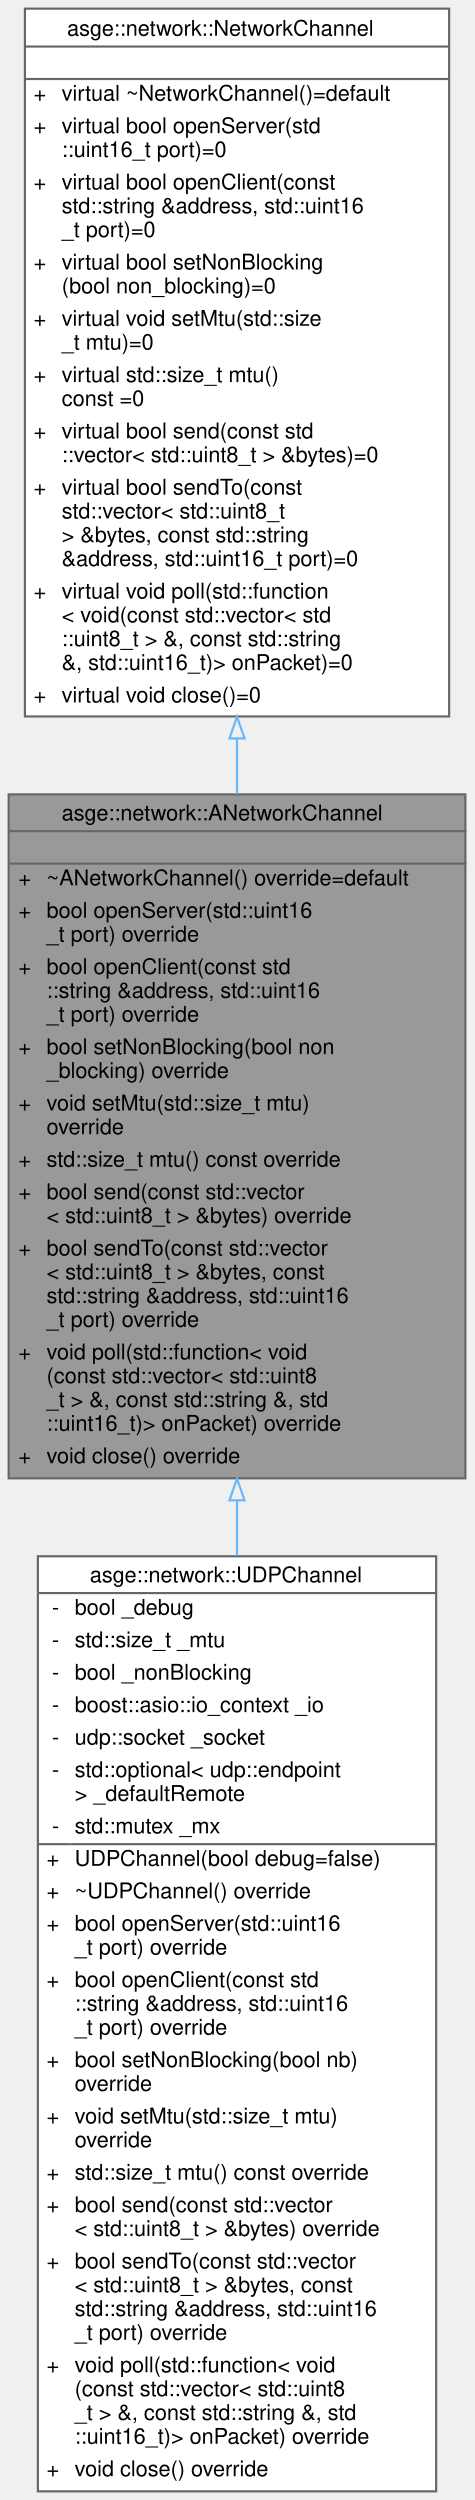
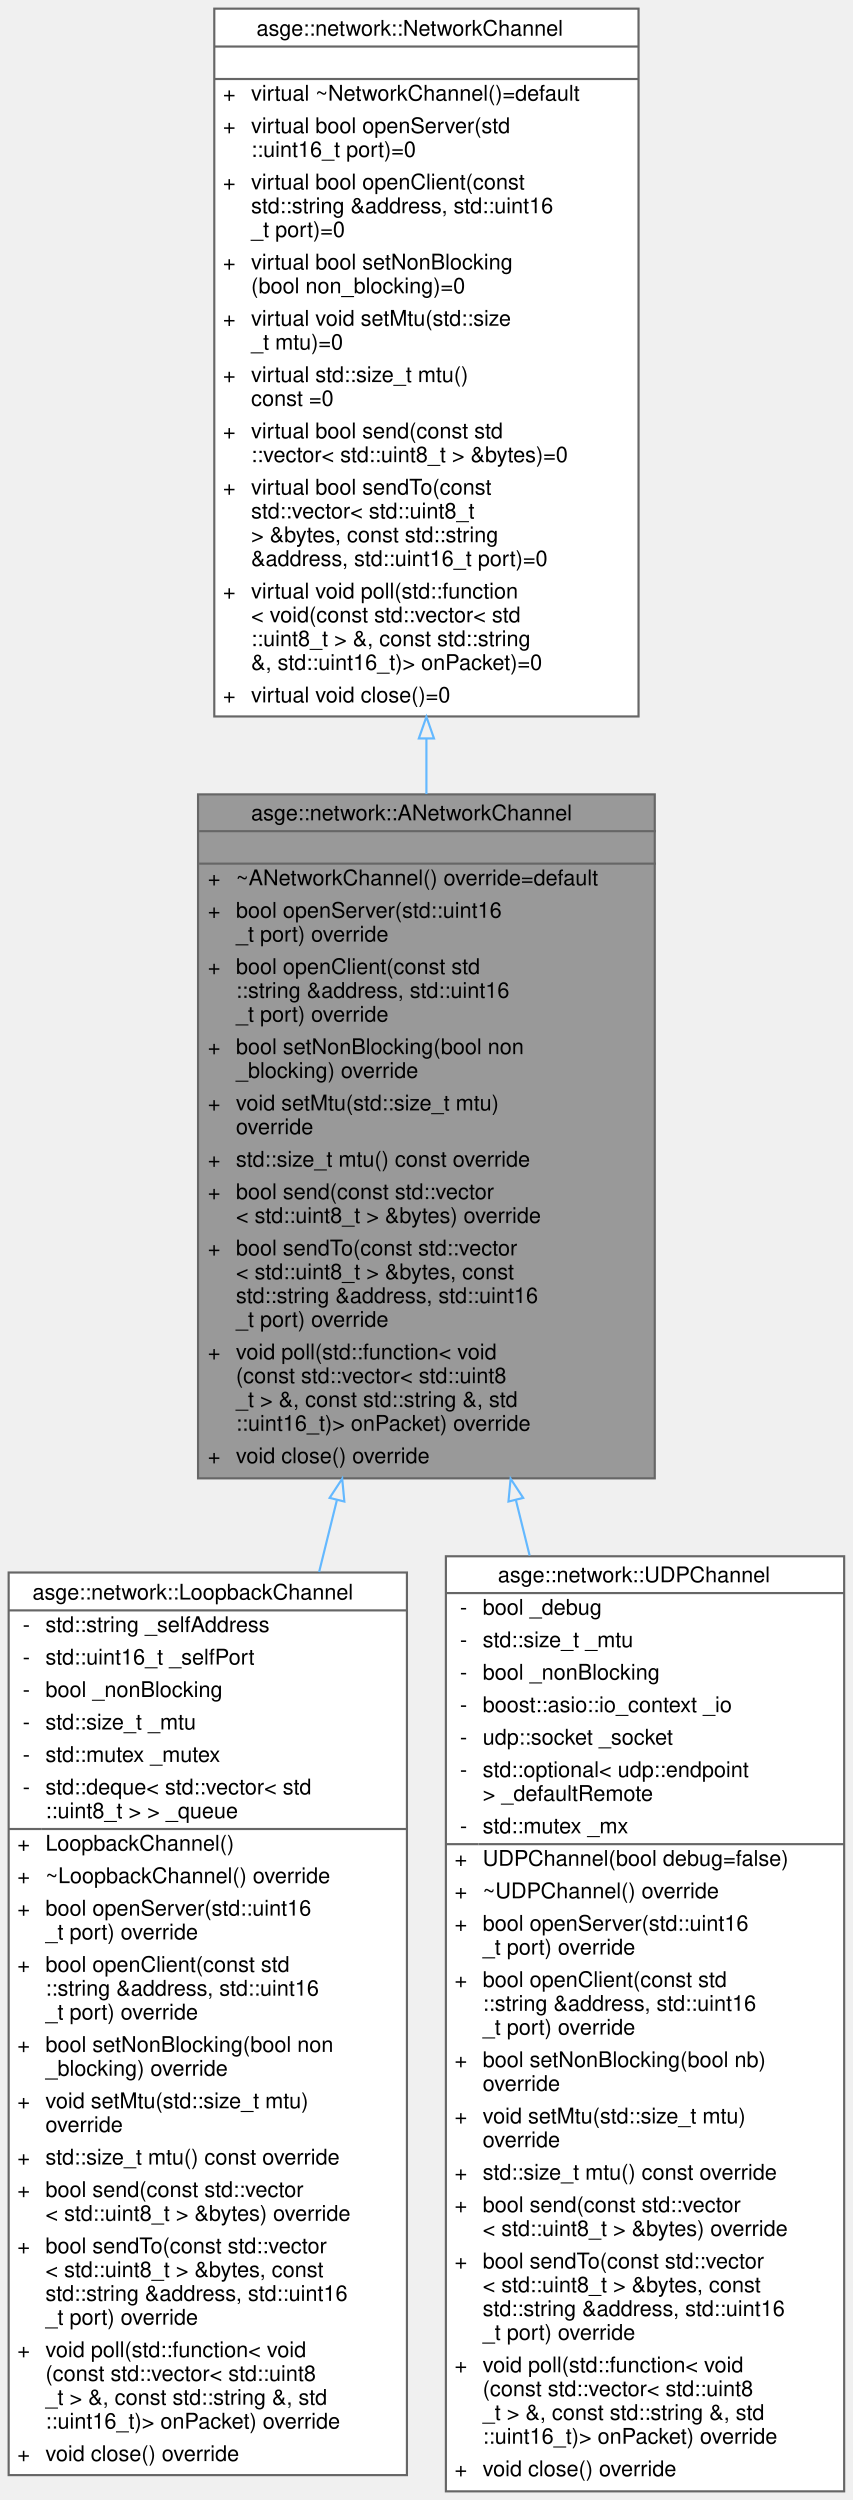
- <svg xmlns="http://www.w3.org/2000/svg" xmlns:xlink="http://www.w3.org/1999/xlink" width="219pt" height="1155pt" viewBox="0.00 0.00 219.00 1155.00">
+ <svg xmlns="http://www.w3.org/2000/svg" xmlns:xlink="http://www.w3.org/1999/xlink" width="394pt" height="1155pt" viewBox="0.00 0.00 394.00 1155.00">
  <g id="graph0" class="graph" transform="scale(1 1) rotate(0) translate(4 1151)">
    <g id="Node000001" class="node">
      <g id="a_Node000001">
        <a xlink:title=" ">
-           <polygon fill="#999999" stroke="transparent" points="211,-784 0,-784 0,-468 211,-468 211,-784" />
-           <text text-anchor="start" x="24.5" y="-772" font-family="Helvetica,sans-Serif" font-size="10.00">asge::network::ANetworkChannel</text>
-           <text text-anchor="start" x="104" y="-757" font-family="Helvetica,sans-Serif" font-size="10.00"> </text>
-           <text text-anchor="start" x="4.5" y="-742" font-family="Helvetica,sans-Serif" font-size="10.00">+</text>
-           <text text-anchor="start" x="17.5" y="-742" font-family="Helvetica,sans-Serif" font-size="10.00">~ANetworkChannel() override=default</text>
-           <text text-anchor="start" x="4.5" y="-727" font-family="Helvetica,sans-Serif" font-size="10.00">+</text>
-           <text text-anchor="start" x="17.5" y="-727" font-family="Helvetica,sans-Serif" font-size="10.00">bool openServer(std::uint16</text>
-           <text text-anchor="start" x="17.5" y="-716" font-family="Helvetica,sans-Serif" font-size="10.00">_t port) override</text>
-           <text text-anchor="start" x="4.5" y="-701" font-family="Helvetica,sans-Serif" font-size="10.00">+</text>
-           <text text-anchor="start" x="17.5" y="-701" font-family="Helvetica,sans-Serif" font-size="10.00">bool openClient(const std</text>
-           <text text-anchor="start" x="17.5" y="-690" font-family="Helvetica,sans-Serif" font-size="10.00">::string &amp;address, std::uint16</text>
-           <text text-anchor="start" x="17.5" y="-679" font-family="Helvetica,sans-Serif" font-size="10.00">_t port) override</text>
-           <text text-anchor="start" x="4.5" y="-664" font-family="Helvetica,sans-Serif" font-size="10.00">+</text>
-           <text text-anchor="start" x="17.5" y="-664" font-family="Helvetica,sans-Serif" font-size="10.00">bool setNonBlocking(bool non</text>
-           <text text-anchor="start" x="17.5" y="-653" font-family="Helvetica,sans-Serif" font-size="10.00">_blocking) override</text>
-           <text text-anchor="start" x="4.5" y="-638" font-family="Helvetica,sans-Serif" font-size="10.00">+</text>
-           <text text-anchor="start" x="17.5" y="-638" font-family="Helvetica,sans-Serif" font-size="10.00">void setMtu(std::size_t mtu)</text>
-           <text text-anchor="start" x="17.5" y="-627" font-family="Helvetica,sans-Serif" font-size="10.00"> override</text>
-           <text text-anchor="start" x="4.5" y="-612" font-family="Helvetica,sans-Serif" font-size="10.00">+</text>
-           <text text-anchor="start" x="17.5" y="-612" font-family="Helvetica,sans-Serif" font-size="10.00">std::size_t mtu() const override</text>
-           <text text-anchor="start" x="4.5" y="-597" font-family="Helvetica,sans-Serif" font-size="10.00">+</text>
-           <text text-anchor="start" x="17.5" y="-597" font-family="Helvetica,sans-Serif" font-size="10.00">bool send(const std::vector</text>
-           <text text-anchor="start" x="17.5" y="-586" font-family="Helvetica,sans-Serif" font-size="10.00">&lt; std::uint8_t &gt; &amp;bytes) override</text>
-           <text text-anchor="start" x="4.5" y="-571" font-family="Helvetica,sans-Serif" font-size="10.00">+</text>
-           <text text-anchor="start" x="17.5" y="-571" font-family="Helvetica,sans-Serif" font-size="10.00">bool sendTo(const std::vector</text>
-           <text text-anchor="start" x="17.5" y="-560" font-family="Helvetica,sans-Serif" font-size="10.00">&lt; std::uint8_t &gt; &amp;bytes, const</text>
-           <text text-anchor="start" x="17.5" y="-549" font-family="Helvetica,sans-Serif" font-size="10.00"> std::string &amp;address, std::uint16</text>
-           <text text-anchor="start" x="17.5" y="-538" font-family="Helvetica,sans-Serif" font-size="10.00">_t port) override</text>
-           <text text-anchor="start" x="4.5" y="-523" font-family="Helvetica,sans-Serif" font-size="10.00">+</text>
-           <text text-anchor="start" x="17.5" y="-523" font-family="Helvetica,sans-Serif" font-size="10.00">void poll(std::function&lt; void</text>
-           <text text-anchor="start" x="17.5" y="-512" font-family="Helvetica,sans-Serif" font-size="10.00">(const std::vector&lt; std::uint8</text>
-           <text text-anchor="start" x="17.5" y="-501" font-family="Helvetica,sans-Serif" font-size="10.00">_t &gt; &amp;, const std::string &amp;, std</text>
-           <text text-anchor="start" x="17.5" y="-490" font-family="Helvetica,sans-Serif" font-size="10.00">::uint16_t)&gt; onPacket) override</text>
-           <text text-anchor="start" x="4.5" y="-475" font-family="Helvetica,sans-Serif" font-size="10.00">+</text>
-           <text text-anchor="start" x="17.5" y="-475" font-family="Helvetica,sans-Serif" font-size="10.00">void close() override</text>
-           <polygon fill="#666666" stroke="#666666" points="0.5,-767 0.5,-767 211.5,-767 211.5,-767 0.5,-767" />
-           <polygon fill="#666666" stroke="#666666" points="0.5,-752 0.5,-752 211.5,-752 211.5,-752 0.5,-752" />
-           <polygon fill="none" stroke="#666666" points="0,-468 0,-784 211,-784 211,-468 0,-468" />
+           <polygon fill="#999999" stroke="transparent" points="298.5,-784 87.5,-784 87.5,-468 298.5,-468 298.5,-784" />
+           <text text-anchor="start" x="112" y="-772" font-family="Helvetica,sans-Serif" font-size="10.00">asge::network::ANetworkChannel</text>
+           <text text-anchor="start" x="191.5" y="-757" font-family="Helvetica,sans-Serif" font-size="10.00"> </text>
+           <text text-anchor="start" x="92" y="-742" font-family="Helvetica,sans-Serif" font-size="10.00">+</text>
+           <text text-anchor="start" x="105" y="-742" font-family="Helvetica,sans-Serif" font-size="10.00">~ANetworkChannel() override=default</text>
+           <text text-anchor="start" x="92" y="-727" font-family="Helvetica,sans-Serif" font-size="10.00">+</text>
+           <text text-anchor="start" x="105" y="-727" font-family="Helvetica,sans-Serif" font-size="10.00">bool openServer(std::uint16</text>
+           <text text-anchor="start" x="105" y="-716" font-family="Helvetica,sans-Serif" font-size="10.00">_t port) override</text>
+           <text text-anchor="start" x="92" y="-701" font-family="Helvetica,sans-Serif" font-size="10.00">+</text>
+           <text text-anchor="start" x="105" y="-701" font-family="Helvetica,sans-Serif" font-size="10.00">bool openClient(const std</text>
+           <text text-anchor="start" x="105" y="-690" font-family="Helvetica,sans-Serif" font-size="10.00">::string &amp;address, std::uint16</text>
+           <text text-anchor="start" x="105" y="-679" font-family="Helvetica,sans-Serif" font-size="10.00">_t port) override</text>
+           <text text-anchor="start" x="92" y="-664" font-family="Helvetica,sans-Serif" font-size="10.00">+</text>
+           <text text-anchor="start" x="105" y="-664" font-family="Helvetica,sans-Serif" font-size="10.00">bool setNonBlocking(bool non</text>
+           <text text-anchor="start" x="105" y="-653" font-family="Helvetica,sans-Serif" font-size="10.00">_blocking) override</text>
+           <text text-anchor="start" x="92" y="-638" font-family="Helvetica,sans-Serif" font-size="10.00">+</text>
+           <text text-anchor="start" x="105" y="-638" font-family="Helvetica,sans-Serif" font-size="10.00">void setMtu(std::size_t mtu)</text>
+           <text text-anchor="start" x="105" y="-627" font-family="Helvetica,sans-Serif" font-size="10.00"> override</text>
+           <text text-anchor="start" x="92" y="-612" font-family="Helvetica,sans-Serif" font-size="10.00">+</text>
+           <text text-anchor="start" x="105" y="-612" font-family="Helvetica,sans-Serif" font-size="10.00">std::size_t mtu() const override</text>
+           <text text-anchor="start" x="92" y="-597" font-family="Helvetica,sans-Serif" font-size="10.00">+</text>
+           <text text-anchor="start" x="105" y="-597" font-family="Helvetica,sans-Serif" font-size="10.00">bool send(const std::vector</text>
+           <text text-anchor="start" x="105" y="-586" font-family="Helvetica,sans-Serif" font-size="10.00">&lt; std::uint8_t &gt; &amp;bytes) override</text>
+           <text text-anchor="start" x="92" y="-571" font-family="Helvetica,sans-Serif" font-size="10.00">+</text>
+           <text text-anchor="start" x="105" y="-571" font-family="Helvetica,sans-Serif" font-size="10.00">bool sendTo(const std::vector</text>
+           <text text-anchor="start" x="105" y="-560" font-family="Helvetica,sans-Serif" font-size="10.00">&lt; std::uint8_t &gt; &amp;bytes, const</text>
+           <text text-anchor="start" x="105" y="-549" font-family="Helvetica,sans-Serif" font-size="10.00"> std::string &amp;address, std::uint16</text>
+           <text text-anchor="start" x="105" y="-538" font-family="Helvetica,sans-Serif" font-size="10.00">_t port) override</text>
+           <text text-anchor="start" x="92" y="-523" font-family="Helvetica,sans-Serif" font-size="10.00">+</text>
+           <text text-anchor="start" x="105" y="-523" font-family="Helvetica,sans-Serif" font-size="10.00">void poll(std::function&lt; void</text>
+           <text text-anchor="start" x="105" y="-512" font-family="Helvetica,sans-Serif" font-size="10.00">(const std::vector&lt; std::uint8</text>
+           <text text-anchor="start" x="105" y="-501" font-family="Helvetica,sans-Serif" font-size="10.00">_t &gt; &amp;, const std::string &amp;, std</text>
+           <text text-anchor="start" x="105" y="-490" font-family="Helvetica,sans-Serif" font-size="10.00">::uint16_t)&gt; onPacket) override</text>
+           <text text-anchor="start" x="92" y="-475" font-family="Helvetica,sans-Serif" font-size="10.00">+</text>
+           <text text-anchor="start" x="105" y="-475" font-family="Helvetica,sans-Serif" font-size="10.00">void close() override</text>
+           <polygon fill="#666666" stroke="#666666" points="88,-767 88,-767 299,-767 299,-767 88,-767" />
+           <polygon fill="#666666" stroke="#666666" points="88,-752 88,-752 299,-752 299,-752 88,-752" />
+           <polygon fill="none" stroke="#666666" points="87.5,-468 87.5,-784 298.5,-784 298.5,-468 87.5,-468" />
        </a>
      </g>
    </g>
    <g id="Node000003" class="node">
      <g id="a_Node000003">
-         <a xlink:href="classasge_1_1network_1_1UDPChannel.html" target="_top" xlink:title="Concrete NetworkChannel based on UDP sockets using Boost.Asio.">
-           <polygon fill="white" stroke="transparent" points="197.5,-432 13.5,-432 13.5,0 197.5,0 197.5,-432" />
-           <text text-anchor="start" x="37.5" y="-420" font-family="Helvetica,sans-Serif" font-size="10.00">asge::network::UDPChannel</text>
-           <text text-anchor="start" x="20" y="-405" font-family="Helvetica,sans-Serif" font-size="10.00">-</text>
-           <text text-anchor="start" x="30.5" y="-405" font-family="Helvetica,sans-Serif" font-size="10.00">bool _debug</text>
-           <text text-anchor="start" x="20" y="-390" font-family="Helvetica,sans-Serif" font-size="10.00">-</text>
-           <text text-anchor="start" x="30.5" y="-390" font-family="Helvetica,sans-Serif" font-size="10.00">std::size_t _mtu</text>
-           <text text-anchor="start" x="20" y="-375" font-family="Helvetica,sans-Serif" font-size="10.00">-</text>
-           <text text-anchor="start" x="30.5" y="-375" font-family="Helvetica,sans-Serif" font-size="10.00">bool _nonBlocking</text>
-           <text text-anchor="start" x="20" y="-360" font-family="Helvetica,sans-Serif" font-size="10.00">-</text>
-           <text text-anchor="start" x="30.5" y="-360" font-family="Helvetica,sans-Serif" font-size="10.00">boost::asio::io_context _io</text>
-           <text text-anchor="start" x="20" y="-345" font-family="Helvetica,sans-Serif" font-size="10.00">-</text>
-           <text text-anchor="start" x="30.5" y="-345" font-family="Helvetica,sans-Serif" font-size="10.00">udp::socket _socket</text>
-           <text text-anchor="start" x="20" y="-330" font-family="Helvetica,sans-Serif" font-size="10.00">-</text>
-           <text text-anchor="start" x="30.5" y="-330" font-family="Helvetica,sans-Serif" font-size="10.00">std::optional&lt; udp::endpoint</text>
-           <text text-anchor="start" x="30.5" y="-319" font-family="Helvetica,sans-Serif" font-size="10.00"> &gt; _defaultRemote</text>
-           <text text-anchor="start" x="20" y="-304" font-family="Helvetica,sans-Serif" font-size="10.00">-</text>
-           <text text-anchor="start" x="30.5" y="-304" font-family="Helvetica,sans-Serif" font-size="10.00">std::mutex _mx</text>
-           <text text-anchor="start" x="17.5" y="-289" font-family="Helvetica,sans-Serif" font-size="10.00">+</text>
-           <text text-anchor="start" x="30.5" y="-289" font-family="Helvetica,sans-Serif" font-size="10.00">UDPChannel(bool debug=false)</text>
-           <text text-anchor="start" x="17.5" y="-274" font-family="Helvetica,sans-Serif" font-size="10.00">+</text>
-           <text text-anchor="start" x="30.5" y="-274" font-family="Helvetica,sans-Serif" font-size="10.00">~UDPChannel() override</text>
-           <text text-anchor="start" x="17.5" y="-259" font-family="Helvetica,sans-Serif" font-size="10.00">+</text>
-           <text text-anchor="start" x="30.5" y="-259" font-family="Helvetica,sans-Serif" font-size="10.00">bool openServer(std::uint16</text>
-           <text text-anchor="start" x="30.5" y="-248" font-family="Helvetica,sans-Serif" font-size="10.00">_t port) override</text>
-           <text text-anchor="start" x="17.5" y="-233" font-family="Helvetica,sans-Serif" font-size="10.00">+</text>
-           <text text-anchor="start" x="30.5" y="-233" font-family="Helvetica,sans-Serif" font-size="10.00">bool openClient(const std</text>
-           <text text-anchor="start" x="30.5" y="-222" font-family="Helvetica,sans-Serif" font-size="10.00">::string &amp;address, std::uint16</text>
-           <text text-anchor="start" x="30.5" y="-211" font-family="Helvetica,sans-Serif" font-size="10.00">_t port) override</text>
-           <text text-anchor="start" x="17.5" y="-196" font-family="Helvetica,sans-Serif" font-size="10.00">+</text>
-           <text text-anchor="start" x="30.5" y="-196" font-family="Helvetica,sans-Serif" font-size="10.00">bool setNonBlocking(bool nb)</text>
-           <text text-anchor="start" x="30.5" y="-185" font-family="Helvetica,sans-Serif" font-size="10.00"> override</text>
-           <text text-anchor="start" x="17.5" y="-170" font-family="Helvetica,sans-Serif" font-size="10.00">+</text>
-           <text text-anchor="start" x="30.5" y="-170" font-family="Helvetica,sans-Serif" font-size="10.00">void setMtu(std::size_t mtu)</text>
-           <text text-anchor="start" x="30.5" y="-159" font-family="Helvetica,sans-Serif" font-size="10.00"> override</text>
-           <text text-anchor="start" x="17.5" y="-144" font-family="Helvetica,sans-Serif" font-size="10.00">+</text>
-           <text text-anchor="start" x="30.5" y="-144" font-family="Helvetica,sans-Serif" font-size="10.00">std::size_t mtu() const override</text>
-           <text text-anchor="start" x="17.5" y="-129" font-family="Helvetica,sans-Serif" font-size="10.00">+</text>
-           <text text-anchor="start" x="30.5" y="-129" font-family="Helvetica,sans-Serif" font-size="10.00">bool send(const std::vector</text>
-           <text text-anchor="start" x="30.5" y="-118" font-family="Helvetica,sans-Serif" font-size="10.00">&lt; std::uint8_t &gt; &amp;bytes) override</text>
-           <text text-anchor="start" x="17.5" y="-103" font-family="Helvetica,sans-Serif" font-size="10.00">+</text>
-           <text text-anchor="start" x="30.5" y="-103" font-family="Helvetica,sans-Serif" font-size="10.00">bool sendTo(const std::vector</text>
-           <text text-anchor="start" x="30.5" y="-92" font-family="Helvetica,sans-Serif" font-size="10.00">&lt; std::uint8_t &gt; &amp;bytes, const</text>
-           <text text-anchor="start" x="30.5" y="-81" font-family="Helvetica,sans-Serif" font-size="10.00"> std::string &amp;address, std::uint16</text>
-           <text text-anchor="start" x="30.5" y="-70" font-family="Helvetica,sans-Serif" font-size="10.00">_t port) override</text>
-           <text text-anchor="start" x="17.5" y="-55" font-family="Helvetica,sans-Serif" font-size="10.00">+</text>
-           <text text-anchor="start" x="30.5" y="-55" font-family="Helvetica,sans-Serif" font-size="10.00">void poll(std::function&lt; void</text>
-           <text text-anchor="start" x="30.5" y="-44" font-family="Helvetica,sans-Serif" font-size="10.00">(const std::vector&lt; std::uint8</text>
-           <text text-anchor="start" x="30.5" y="-33" font-family="Helvetica,sans-Serif" font-size="10.00">_t &gt; &amp;, const std::string &amp;, std</text>
-           <text text-anchor="start" x="30.5" y="-22" font-family="Helvetica,sans-Serif" font-size="10.00">::uint16_t)&gt; onPacket) override</text>
-           <text text-anchor="start" x="17.5" y="-7" font-family="Helvetica,sans-Serif" font-size="10.00">+</text>
-           <text text-anchor="start" x="30.5" y="-7" font-family="Helvetica,sans-Serif" font-size="10.00">void close() override</text>
-           <polygon fill="#666666" stroke="#666666" points="13.5,-415 13.5,-415 197.5,-415 197.5,-415 13.5,-415" />
-           <polygon fill="#666666" stroke="#666666" points="13.5,-299 13.5,-299 28.5,-299 28.5,-299 13.5,-299" />
-           <polygon fill="#666666" stroke="#666666" points="28.5,-299 28.5,-299 197.5,-299 197.5,-299 28.5,-299" />
-           <polygon fill="none" stroke="#666666" points="13.5,0 13.5,-432 197.5,-432 197.5,0 13.5,0" />
+         <a xlink:href="classasge_1_1network_1_1LoopbackChannel.html" target="_top" xlink:title="In-memory echo implementation of NetworkChannel.">
+           <polygon fill="white" stroke="transparent" points="184,-424.5 0,-424.5 0,-7.5 184,-7.5 184,-424.5" />
+           <text text-anchor="start" x="11" y="-412" font-family="Helvetica,sans-Serif" font-size="10.00">asge::network::LoopbackChannel</text>
+           <text text-anchor="start" x="6.5" y="-397" font-family="Helvetica,sans-Serif" font-size="10.00">-</text>
+           <text text-anchor="start" x="17" y="-397" font-family="Helvetica,sans-Serif" font-size="10.00">std::string _selfAddress</text>
+           <text text-anchor="start" x="6.5" y="-382" font-family="Helvetica,sans-Serif" font-size="10.00">-</text>
+           <text text-anchor="start" x="17" y="-382" font-family="Helvetica,sans-Serif" font-size="10.00">std::uint16_t _selfPort</text>
+           <text text-anchor="start" x="6.5" y="-367" font-family="Helvetica,sans-Serif" font-size="10.00">-</text>
+           <text text-anchor="start" x="17" y="-367" font-family="Helvetica,sans-Serif" font-size="10.00">bool _nonBlocking</text>
+           <text text-anchor="start" x="6.5" y="-352" font-family="Helvetica,sans-Serif" font-size="10.00">-</text>
+           <text text-anchor="start" x="17" y="-352" font-family="Helvetica,sans-Serif" font-size="10.00">std::size_t _mtu</text>
+           <text text-anchor="start" x="6.5" y="-337" font-family="Helvetica,sans-Serif" font-size="10.00">-</text>
+           <text text-anchor="start" x="17" y="-337" font-family="Helvetica,sans-Serif" font-size="10.00">std::mutex _mutex</text>
+           <text text-anchor="start" x="6.5" y="-322" font-family="Helvetica,sans-Serif" font-size="10.00">-</text>
+           <text text-anchor="start" x="17" y="-322" font-family="Helvetica,sans-Serif" font-size="10.00">std::deque&lt; std::vector&lt; std</text>
+           <text text-anchor="start" x="17" y="-311" font-family="Helvetica,sans-Serif" font-size="10.00">::uint8_t &gt; &gt; _queue</text>
+           <text text-anchor="start" x="4" y="-296" font-family="Helvetica,sans-Serif" font-size="10.00">+</text>
+           <text text-anchor="start" x="17" y="-296" font-family="Helvetica,sans-Serif" font-size="10.00">LoopbackChannel()</text>
+           <text text-anchor="start" x="4" y="-281" font-family="Helvetica,sans-Serif" font-size="10.00">+</text>
+           <text text-anchor="start" x="17" y="-281" font-family="Helvetica,sans-Serif" font-size="10.00">~LoopbackChannel() override</text>
+           <text text-anchor="start" x="4" y="-266" font-family="Helvetica,sans-Serif" font-size="10.00">+</text>
+           <text text-anchor="start" x="17" y="-266" font-family="Helvetica,sans-Serif" font-size="10.00">bool openServer(std::uint16</text>
+           <text text-anchor="start" x="17" y="-255" font-family="Helvetica,sans-Serif" font-size="10.00">_t port) override</text>
+           <text text-anchor="start" x="4" y="-240" font-family="Helvetica,sans-Serif" font-size="10.00">+</text>
+           <text text-anchor="start" x="17" y="-240" font-family="Helvetica,sans-Serif" font-size="10.00">bool openClient(const std</text>
+           <text text-anchor="start" x="17" y="-229" font-family="Helvetica,sans-Serif" font-size="10.00">::string &amp;address, std::uint16</text>
+           <text text-anchor="start" x="17" y="-218" font-family="Helvetica,sans-Serif" font-size="10.00">_t port) override</text>
+           <text text-anchor="start" x="4" y="-203" font-family="Helvetica,sans-Serif" font-size="10.00">+</text>
+           <text text-anchor="start" x="17" y="-203" font-family="Helvetica,sans-Serif" font-size="10.00">bool setNonBlocking(bool non</text>
+           <text text-anchor="start" x="17" y="-192" font-family="Helvetica,sans-Serif" font-size="10.00">_blocking) override</text>
+           <text text-anchor="start" x="4" y="-177" font-family="Helvetica,sans-Serif" font-size="10.00">+</text>
+           <text text-anchor="start" x="17" y="-177" font-family="Helvetica,sans-Serif" font-size="10.00">void setMtu(std::size_t mtu)</text>
+           <text text-anchor="start" x="17" y="-166" font-family="Helvetica,sans-Serif" font-size="10.00"> override</text>
+           <text text-anchor="start" x="4" y="-151" font-family="Helvetica,sans-Serif" font-size="10.00">+</text>
+           <text text-anchor="start" x="17" y="-151" font-family="Helvetica,sans-Serif" font-size="10.00">std::size_t mtu() const override</text>
+           <text text-anchor="start" x="4" y="-136" font-family="Helvetica,sans-Serif" font-size="10.00">+</text>
+           <text text-anchor="start" x="17" y="-136" font-family="Helvetica,sans-Serif" font-size="10.00">bool send(const std::vector</text>
+           <text text-anchor="start" x="17" y="-125" font-family="Helvetica,sans-Serif" font-size="10.00">&lt; std::uint8_t &gt; &amp;bytes) override</text>
+           <text text-anchor="start" x="4" y="-110" font-family="Helvetica,sans-Serif" font-size="10.00">+</text>
+           <text text-anchor="start" x="17" y="-110" font-family="Helvetica,sans-Serif" font-size="10.00">bool sendTo(const std::vector</text>
+           <text text-anchor="start" x="17" y="-99" font-family="Helvetica,sans-Serif" font-size="10.00">&lt; std::uint8_t &gt; &amp;bytes, const</text>
+           <text text-anchor="start" x="17" y="-88" font-family="Helvetica,sans-Serif" font-size="10.00"> std::string &amp;address, std::uint16</text>
+           <text text-anchor="start" x="17" y="-77" font-family="Helvetica,sans-Serif" font-size="10.00">_t port) override</text>
+           <text text-anchor="start" x="4" y="-62" font-family="Helvetica,sans-Serif" font-size="10.00">+</text>
+           <text text-anchor="start" x="17" y="-62" font-family="Helvetica,sans-Serif" font-size="10.00">void poll(std::function&lt; void</text>
+           <text text-anchor="start" x="17" y="-51" font-family="Helvetica,sans-Serif" font-size="10.00">(const std::vector&lt; std::uint8</text>
+           <text text-anchor="start" x="17" y="-40" font-family="Helvetica,sans-Serif" font-size="10.00">_t &gt; &amp;, const std::string &amp;, std</text>
+           <text text-anchor="start" x="17" y="-29" font-family="Helvetica,sans-Serif" font-size="10.00">::uint16_t)&gt; onPacket) override</text>
+           <text text-anchor="start" x="4" y="-14" font-family="Helvetica,sans-Serif" font-size="10.00">+</text>
+           <text text-anchor="start" x="17" y="-14" font-family="Helvetica,sans-Serif" font-size="10.00">void close() override</text>
+           <polygon fill="#666666" stroke="#666666" points="0,-407 0,-407 184,-407 184,-407 0,-407" />
+           <polygon fill="#666666" stroke="#666666" points="0,-306 0,-306 15,-306 15,-306 0,-306" />
+           <polygon fill="#666666" stroke="#666666" points="15,-306 15,-306 184,-306 184,-306 15,-306" />
+           <polygon fill="none" stroke="#666666" points="0,-7.5 0,-424.5 184,-424.5 184,-7.5 0,-7.5" />
        </a>
      </g>
    </g>
    <g id="edge2_Node000001_Node000003" class="edge">
      <g id="a_edge2_Node000001_Node000003">
        <a xlink:title=" ">
-           <path fill="none" stroke="#63b8ff" d="M105.5,-457.67C105.5,-449.29 105.5,-440.83 105.5,-432.34" />
-           <polygon fill="none" stroke="#63b8ff" points="102,-457.84 105.5,-467.84 109,-457.84 102,-457.84" />
+           <path fill="none" stroke="#63b8ff" d="M151.62,-457.85C148.92,-446.92 146.17,-435.84 143.43,-424.75" />
+           <polygon fill="none" stroke="#63b8ff" points="148.29,-458.97 154.1,-467.84 155.09,-457.29 148.29,-458.97" />
+         </a>
+       </g>
+     </g>
+     <g id="Node000004" class="node">
+       <g id="a_Node000004">
+         <a xlink:href="classasge_1_1network_1_1UDPChannel.html" target="_top" xlink:title="Concrete NetworkChannel based on UDP sockets using Boost.Asio.">
+           <polygon fill="white" stroke="transparent" points="386,-432 202,-432 202,0 386,0 386,-432" />
+           <text text-anchor="start" x="226" y="-420" font-family="Helvetica,sans-Serif" font-size="10.00">asge::network::UDPChannel</text>
+           <text text-anchor="start" x="208.5" y="-405" font-family="Helvetica,sans-Serif" font-size="10.00">-</text>
+           <text text-anchor="start" x="219" y="-405" font-family="Helvetica,sans-Serif" font-size="10.00">bool _debug</text>
+           <text text-anchor="start" x="208.5" y="-390" font-family="Helvetica,sans-Serif" font-size="10.00">-</text>
+           <text text-anchor="start" x="219" y="-390" font-family="Helvetica,sans-Serif" font-size="10.00">std::size_t _mtu</text>
+           <text text-anchor="start" x="208.5" y="-375" font-family="Helvetica,sans-Serif" font-size="10.00">-</text>
+           <text text-anchor="start" x="219" y="-375" font-family="Helvetica,sans-Serif" font-size="10.00">bool _nonBlocking</text>
+           <text text-anchor="start" x="208.5" y="-360" font-family="Helvetica,sans-Serif" font-size="10.00">-</text>
+           <text text-anchor="start" x="219" y="-360" font-family="Helvetica,sans-Serif" font-size="10.00">boost::asio::io_context _io</text>
+           <text text-anchor="start" x="208.5" y="-345" font-family="Helvetica,sans-Serif" font-size="10.00">-</text>
+           <text text-anchor="start" x="219" y="-345" font-family="Helvetica,sans-Serif" font-size="10.00">udp::socket _socket</text>
+           <text text-anchor="start" x="208.5" y="-330" font-family="Helvetica,sans-Serif" font-size="10.00">-</text>
+           <text text-anchor="start" x="219" y="-330" font-family="Helvetica,sans-Serif" font-size="10.00">std::optional&lt; udp::endpoint</text>
+           <text text-anchor="start" x="219" y="-319" font-family="Helvetica,sans-Serif" font-size="10.00"> &gt; _defaultRemote</text>
+           <text text-anchor="start" x="208.5" y="-304" font-family="Helvetica,sans-Serif" font-size="10.00">-</text>
+           <text text-anchor="start" x="219" y="-304" font-family="Helvetica,sans-Serif" font-size="10.00">std::mutex _mx</text>
+           <text text-anchor="start" x="206" y="-289" font-family="Helvetica,sans-Serif" font-size="10.00">+</text>
+           <text text-anchor="start" x="219" y="-289" font-family="Helvetica,sans-Serif" font-size="10.00">UDPChannel(bool debug=false)</text>
+           <text text-anchor="start" x="206" y="-274" font-family="Helvetica,sans-Serif" font-size="10.00">+</text>
+           <text text-anchor="start" x="219" y="-274" font-family="Helvetica,sans-Serif" font-size="10.00">~UDPChannel() override</text>
+           <text text-anchor="start" x="206" y="-259" font-family="Helvetica,sans-Serif" font-size="10.00">+</text>
+           <text text-anchor="start" x="219" y="-259" font-family="Helvetica,sans-Serif" font-size="10.00">bool openServer(std::uint16</text>
+           <text text-anchor="start" x="219" y="-248" font-family="Helvetica,sans-Serif" font-size="10.00">_t port) override</text>
+           <text text-anchor="start" x="206" y="-233" font-family="Helvetica,sans-Serif" font-size="10.00">+</text>
+           <text text-anchor="start" x="219" y="-233" font-family="Helvetica,sans-Serif" font-size="10.00">bool openClient(const std</text>
+           <text text-anchor="start" x="219" y="-222" font-family="Helvetica,sans-Serif" font-size="10.00">::string &amp;address, std::uint16</text>
+           <text text-anchor="start" x="219" y="-211" font-family="Helvetica,sans-Serif" font-size="10.00">_t port) override</text>
+           <text text-anchor="start" x="206" y="-196" font-family="Helvetica,sans-Serif" font-size="10.00">+</text>
+           <text text-anchor="start" x="219" y="-196" font-family="Helvetica,sans-Serif" font-size="10.00">bool setNonBlocking(bool nb)</text>
+           <text text-anchor="start" x="219" y="-185" font-family="Helvetica,sans-Serif" font-size="10.00"> override</text>
+           <text text-anchor="start" x="206" y="-170" font-family="Helvetica,sans-Serif" font-size="10.00">+</text>
+           <text text-anchor="start" x="219" y="-170" font-family="Helvetica,sans-Serif" font-size="10.00">void setMtu(std::size_t mtu)</text>
+           <text text-anchor="start" x="219" y="-159" font-family="Helvetica,sans-Serif" font-size="10.00"> override</text>
+           <text text-anchor="start" x="206" y="-144" font-family="Helvetica,sans-Serif" font-size="10.00">+</text>
+           <text text-anchor="start" x="219" y="-144" font-family="Helvetica,sans-Serif" font-size="10.00">std::size_t mtu() const override</text>
+           <text text-anchor="start" x="206" y="-129" font-family="Helvetica,sans-Serif" font-size="10.00">+</text>
+           <text text-anchor="start" x="219" y="-129" font-family="Helvetica,sans-Serif" font-size="10.00">bool send(const std::vector</text>
+           <text text-anchor="start" x="219" y="-118" font-family="Helvetica,sans-Serif" font-size="10.00">&lt; std::uint8_t &gt; &amp;bytes) override</text>
+           <text text-anchor="start" x="206" y="-103" font-family="Helvetica,sans-Serif" font-size="10.00">+</text>
+           <text text-anchor="start" x="219" y="-103" font-family="Helvetica,sans-Serif" font-size="10.00">bool sendTo(const std::vector</text>
+           <text text-anchor="start" x="219" y="-92" font-family="Helvetica,sans-Serif" font-size="10.00">&lt; std::uint8_t &gt; &amp;bytes, const</text>
+           <text text-anchor="start" x="219" y="-81" font-family="Helvetica,sans-Serif" font-size="10.00"> std::string &amp;address, std::uint16</text>
+           <text text-anchor="start" x="219" y="-70" font-family="Helvetica,sans-Serif" font-size="10.00">_t port) override</text>
+           <text text-anchor="start" x="206" y="-55" font-family="Helvetica,sans-Serif" font-size="10.00">+</text>
+           <text text-anchor="start" x="219" y="-55" font-family="Helvetica,sans-Serif" font-size="10.00">void poll(std::function&lt; void</text>
+           <text text-anchor="start" x="219" y="-44" font-family="Helvetica,sans-Serif" font-size="10.00">(const std::vector&lt; std::uint8</text>
+           <text text-anchor="start" x="219" y="-33" font-family="Helvetica,sans-Serif" font-size="10.00">_t &gt; &amp;, const std::string &amp;, std</text>
+           <text text-anchor="start" x="219" y="-22" font-family="Helvetica,sans-Serif" font-size="10.00">::uint16_t)&gt; onPacket) override</text>
+           <text text-anchor="start" x="206" y="-7" font-family="Helvetica,sans-Serif" font-size="10.00">+</text>
+           <text text-anchor="start" x="219" y="-7" font-family="Helvetica,sans-Serif" font-size="10.00">void close() override</text>
+           <polygon fill="#666666" stroke="#666666" points="202,-415 202,-415 386,-415 386,-415 202,-415" />
+           <polygon fill="#666666" stroke="#666666" points="202,-299 202,-299 217,-299 217,-299 202,-299" />
+           <polygon fill="#666666" stroke="#666666" points="217,-299 217,-299 386,-299 386,-299 217,-299" />
+           <polygon fill="none" stroke="#666666" points="202,0 202,-432 386,-432 386,0 202,0" />
+         </a>
+       </g>
+     </g>
+     <g id="edge3_Node000001_Node000004" class="edge">
+       <g id="a_edge3_Node000001_Node000004">
+         <a xlink:title=" ">
+           <path fill="none" stroke="#63b8ff" d="M234.35,-457.94C236.45,-449.48 238.57,-440.92 240.69,-432.34" />
+           <polygon fill="none" stroke="#63b8ff" points="230.91,-457.29 231.9,-467.84 237.71,-458.97 230.91,-457.29" />
        </a>
      </g>
    </g>
    <g id="Node000002" class="node">
      <g id="a_Node000002">
        <a xlink:href="classasge_1_1network_1_1NetworkChannel.html" target="_top" xlink:title="Abstract base class for low-level communication channels.">
-           <polygon fill="white" stroke="transparent" points="203.5,-1147 7.5,-1147 7.5,-820 203.5,-820 203.5,-1147" />
-           <text text-anchor="start" x="27" y="-1134.5" font-family="Helvetica,sans-Serif" font-size="10.00">asge::network::NetworkChannel</text>
-           <text text-anchor="start" x="103.5" y="-1119.5" font-family="Helvetica,sans-Serif" font-size="10.00"> </text>
-           <text text-anchor="start" x="11.5" y="-1104.5" font-family="Helvetica,sans-Serif" font-size="10.00">+</text>
-           <text text-anchor="start" x="24.5" y="-1104.5" font-family="Helvetica,sans-Serif" font-size="10.00">virtual ~NetworkChannel()=default</text>
-           <text text-anchor="start" x="11.5" y="-1089.5" font-family="Helvetica,sans-Serif" font-size="10.00">+</text>
-           <text text-anchor="start" x="24.5" y="-1089.5" font-family="Helvetica,sans-Serif" font-size="10.00">virtual bool openServer(std</text>
-           <text text-anchor="start" x="24.5" y="-1078.5" font-family="Helvetica,sans-Serif" font-size="10.00">::uint16_t port)=0</text>
-           <text text-anchor="start" x="11.5" y="-1063.5" font-family="Helvetica,sans-Serif" font-size="10.00">+</text>
-           <text text-anchor="start" x="24.5" y="-1063.5" font-family="Helvetica,sans-Serif" font-size="10.00">virtual bool openClient(const</text>
-           <text text-anchor="start" x="24.5" y="-1052.5" font-family="Helvetica,sans-Serif" font-size="10.00"> std::string &amp;address, std::uint16</text>
-           <text text-anchor="start" x="24.5" y="-1041.5" font-family="Helvetica,sans-Serif" font-size="10.00">_t port)=0</text>
-           <text text-anchor="start" x="11.5" y="-1026.5" font-family="Helvetica,sans-Serif" font-size="10.00">+</text>
-           <text text-anchor="start" x="24.5" y="-1026.5" font-family="Helvetica,sans-Serif" font-size="10.00">virtual bool setNonBlocking</text>
-           <text text-anchor="start" x="24.5" y="-1015.5" font-family="Helvetica,sans-Serif" font-size="10.00">(bool non_blocking)=0</text>
-           <text text-anchor="start" x="11.5" y="-1000.5" font-family="Helvetica,sans-Serif" font-size="10.00">+</text>
-           <text text-anchor="start" x="24.5" y="-1000.5" font-family="Helvetica,sans-Serif" font-size="10.00">virtual void setMtu(std::size</text>
-           <text text-anchor="start" x="24.5" y="-989.5" font-family="Helvetica,sans-Serif" font-size="10.00">_t mtu)=0</text>
-           <text text-anchor="start" x="11.5" y="-974.5" font-family="Helvetica,sans-Serif" font-size="10.00">+</text>
-           <text text-anchor="start" x="24.5" y="-974.5" font-family="Helvetica,sans-Serif" font-size="10.00">virtual std::size_t mtu()</text>
-           <text text-anchor="start" x="24.5" y="-963.5" font-family="Helvetica,sans-Serif" font-size="10.00"> const =0</text>
-           <text text-anchor="start" x="11.5" y="-948.5" font-family="Helvetica,sans-Serif" font-size="10.00">+</text>
-           <text text-anchor="start" x="24.5" y="-948.5" font-family="Helvetica,sans-Serif" font-size="10.00">virtual bool send(const std</text>
-           <text text-anchor="start" x="24.5" y="-937.5" font-family="Helvetica,sans-Serif" font-size="10.00">::vector&lt; std::uint8_t &gt; &amp;bytes)=0</text>
-           <text text-anchor="start" x="11.5" y="-922.5" font-family="Helvetica,sans-Serif" font-size="10.00">+</text>
-           <text text-anchor="start" x="24.5" y="-922.5" font-family="Helvetica,sans-Serif" font-size="10.00">virtual bool sendTo(const</text>
-           <text text-anchor="start" x="24.5" y="-911.5" font-family="Helvetica,sans-Serif" font-size="10.00"> std::vector&lt; std::uint8_t</text>
-           <text text-anchor="start" x="24.5" y="-900.5" font-family="Helvetica,sans-Serif" font-size="10.00"> &gt; &amp;bytes, const std::string</text>
-           <text text-anchor="start" x="24.5" y="-889.5" font-family="Helvetica,sans-Serif" font-size="10.00"> &amp;address, std::uint16_t port)=0</text>
-           <text text-anchor="start" x="11.5" y="-874.5" font-family="Helvetica,sans-Serif" font-size="10.00">+</text>
-           <text text-anchor="start" x="24.5" y="-874.5" font-family="Helvetica,sans-Serif" font-size="10.00">virtual void poll(std::function</text>
-           <text text-anchor="start" x="24.5" y="-863.5" font-family="Helvetica,sans-Serif" font-size="10.00">&lt; void(const std::vector&lt; std</text>
-           <text text-anchor="start" x="24.5" y="-852.5" font-family="Helvetica,sans-Serif" font-size="10.00">::uint8_t &gt; &amp;, const std::string</text>
-           <text text-anchor="start" x="24.5" y="-841.5" font-family="Helvetica,sans-Serif" font-size="10.00"> &amp;, std::uint16_t)&gt; onPacket)=0</text>
-           <text text-anchor="start" x="11.5" y="-826.5" font-family="Helvetica,sans-Serif" font-size="10.00">+</text>
-           <text text-anchor="start" x="24.5" y="-826.5" font-family="Helvetica,sans-Serif" font-size="10.00">virtual void close()=0</text>
-           <polygon fill="#666666" stroke="#666666" points="7.5,-1129.5 7.5,-1129.5 203.5,-1129.5 203.5,-1129.5 7.5,-1129.5" />
-           <polygon fill="#666666" stroke="#666666" points="7.5,-1114.5 7.5,-1114.5 203.5,-1114.5 203.5,-1114.5 7.5,-1114.5" />
-           <polygon fill="none" stroke="#666666" points="7.5,-820 7.5,-1147 203.5,-1147 203.5,-820 7.5,-820" />
+           <polygon fill="white" stroke="transparent" points="291,-1147 95,-1147 95,-820 291,-820 291,-1147" />
+           <text text-anchor="start" x="114.5" y="-1134.5" font-family="Helvetica,sans-Serif" font-size="10.00">asge::network::NetworkChannel</text>
+           <text text-anchor="start" x="191" y="-1119.5" font-family="Helvetica,sans-Serif" font-size="10.00"> </text>
+           <text text-anchor="start" x="99" y="-1104.5" font-family="Helvetica,sans-Serif" font-size="10.00">+</text>
+           <text text-anchor="start" x="112" y="-1104.5" font-family="Helvetica,sans-Serif" font-size="10.00">virtual ~NetworkChannel()=default</text>
+           <text text-anchor="start" x="99" y="-1089.5" font-family="Helvetica,sans-Serif" font-size="10.00">+</text>
+           <text text-anchor="start" x="112" y="-1089.5" font-family="Helvetica,sans-Serif" font-size="10.00">virtual bool openServer(std</text>
+           <text text-anchor="start" x="112" y="-1078.5" font-family="Helvetica,sans-Serif" font-size="10.00">::uint16_t port)=0</text>
+           <text text-anchor="start" x="99" y="-1063.5" font-family="Helvetica,sans-Serif" font-size="10.00">+</text>
+           <text text-anchor="start" x="112" y="-1063.5" font-family="Helvetica,sans-Serif" font-size="10.00">virtual bool openClient(const</text>
+           <text text-anchor="start" x="112" y="-1052.5" font-family="Helvetica,sans-Serif" font-size="10.00"> std::string &amp;address, std::uint16</text>
+           <text text-anchor="start" x="112" y="-1041.5" font-family="Helvetica,sans-Serif" font-size="10.00">_t port)=0</text>
+           <text text-anchor="start" x="99" y="-1026.5" font-family="Helvetica,sans-Serif" font-size="10.00">+</text>
+           <text text-anchor="start" x="112" y="-1026.5" font-family="Helvetica,sans-Serif" font-size="10.00">virtual bool setNonBlocking</text>
+           <text text-anchor="start" x="112" y="-1015.5" font-family="Helvetica,sans-Serif" font-size="10.00">(bool non_blocking)=0</text>
+           <text text-anchor="start" x="99" y="-1000.5" font-family="Helvetica,sans-Serif" font-size="10.00">+</text>
+           <text text-anchor="start" x="112" y="-1000.5" font-family="Helvetica,sans-Serif" font-size="10.00">virtual void setMtu(std::size</text>
+           <text text-anchor="start" x="112" y="-989.5" font-family="Helvetica,sans-Serif" font-size="10.00">_t mtu)=0</text>
+           <text text-anchor="start" x="99" y="-974.5" font-family="Helvetica,sans-Serif" font-size="10.00">+</text>
+           <text text-anchor="start" x="112" y="-974.5" font-family="Helvetica,sans-Serif" font-size="10.00">virtual std::size_t mtu()</text>
+           <text text-anchor="start" x="112" y="-963.5" font-family="Helvetica,sans-Serif" font-size="10.00"> const =0</text>
+           <text text-anchor="start" x="99" y="-948.5" font-family="Helvetica,sans-Serif" font-size="10.00">+</text>
+           <text text-anchor="start" x="112" y="-948.5" font-family="Helvetica,sans-Serif" font-size="10.00">virtual bool send(const std</text>
+           <text text-anchor="start" x="112" y="-937.5" font-family="Helvetica,sans-Serif" font-size="10.00">::vector&lt; std::uint8_t &gt; &amp;bytes)=0</text>
+           <text text-anchor="start" x="99" y="-922.5" font-family="Helvetica,sans-Serif" font-size="10.00">+</text>
+           <text text-anchor="start" x="112" y="-922.5" font-family="Helvetica,sans-Serif" font-size="10.00">virtual bool sendTo(const</text>
+           <text text-anchor="start" x="112" y="-911.5" font-family="Helvetica,sans-Serif" font-size="10.00"> std::vector&lt; std::uint8_t</text>
+           <text text-anchor="start" x="112" y="-900.5" font-family="Helvetica,sans-Serif" font-size="10.00"> &gt; &amp;bytes, const std::string</text>
+           <text text-anchor="start" x="112" y="-889.5" font-family="Helvetica,sans-Serif" font-size="10.00"> &amp;address, std::uint16_t port)=0</text>
+           <text text-anchor="start" x="99" y="-874.5" font-family="Helvetica,sans-Serif" font-size="10.00">+</text>
+           <text text-anchor="start" x="112" y="-874.5" font-family="Helvetica,sans-Serif" font-size="10.00">virtual void poll(std::function</text>
+           <text text-anchor="start" x="112" y="-863.5" font-family="Helvetica,sans-Serif" font-size="10.00">&lt; void(const std::vector&lt; std</text>
+           <text text-anchor="start" x="112" y="-852.5" font-family="Helvetica,sans-Serif" font-size="10.00">::uint8_t &gt; &amp;, const std::string</text>
+           <text text-anchor="start" x="112" y="-841.5" font-family="Helvetica,sans-Serif" font-size="10.00"> &amp;, std::uint16_t)&gt; onPacket)=0</text>
+           <text text-anchor="start" x="99" y="-826.5" font-family="Helvetica,sans-Serif" font-size="10.00">+</text>
+           <text text-anchor="start" x="112" y="-826.5" font-family="Helvetica,sans-Serif" font-size="10.00">virtual void close()=0</text>
+           <polygon fill="#666666" stroke="#666666" points="95,-1129.5 95,-1129.5 291,-1129.5 291,-1129.5 95,-1129.5" />
+           <polygon fill="#666666" stroke="#666666" points="95,-1114.5 95,-1114.5 291,-1114.5 291,-1114.5 95,-1114.5" />
+           <polygon fill="none" stroke="#666666" points="95,-820 95,-1147 291,-1147 291,-820 95,-820" />
        </a>
      </g>
    </g>
    <g id="edge1_Node000001_Node000002" class="edge">
      <g id="a_edge1_Node000001_Node000002">
        <a xlink:title=" ">
-           <path fill="none" stroke="#63b8ff" d="M105.5,-809.79C105.5,-801.23 105.5,-792.64 105.5,-784.13" />
-           <polygon fill="none" stroke="#63b8ff" points="102,-809.84 105.5,-819.84 109,-809.84 102,-809.84" />
+           <path fill="none" stroke="#63b8ff" d="M193,-809.79C193,-801.23 193,-792.64 193,-784.13" />
+           <polygon fill="none" stroke="#63b8ff" points="189.5,-809.84 193,-819.84 196.5,-809.84 189.5,-809.84" />
        </a>
      </g>
    </g>
  </g>
</svg>
